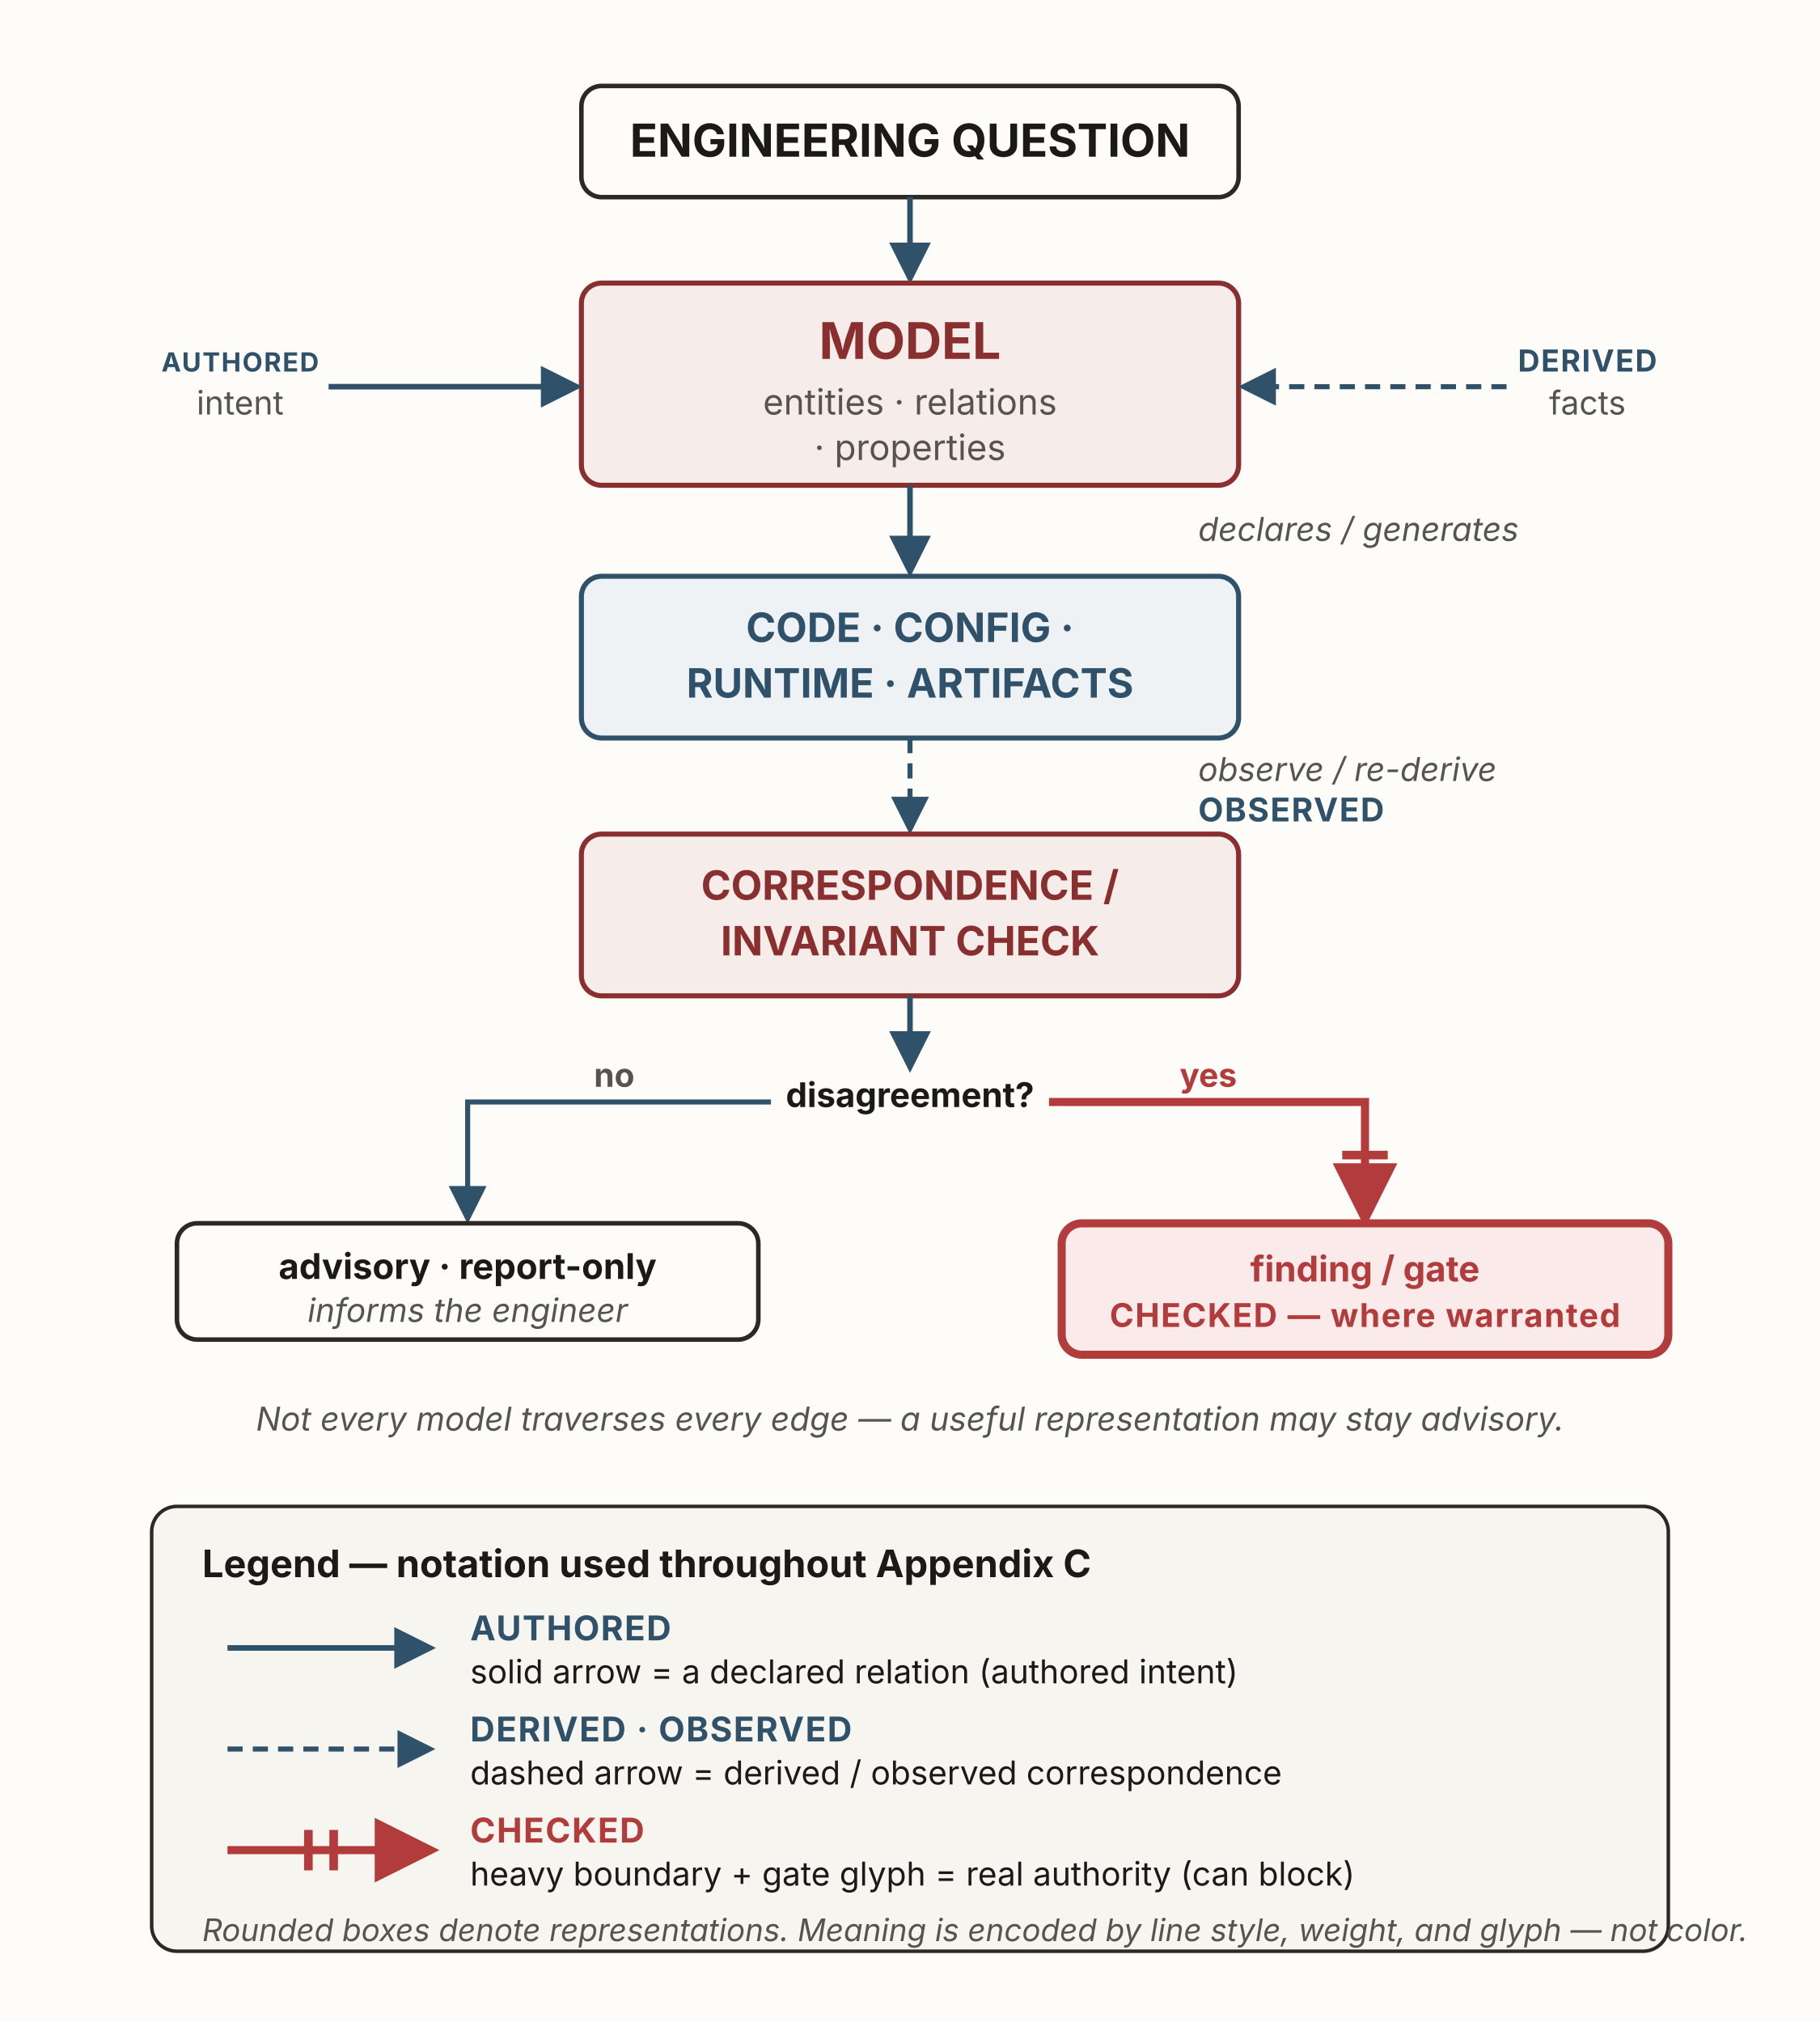
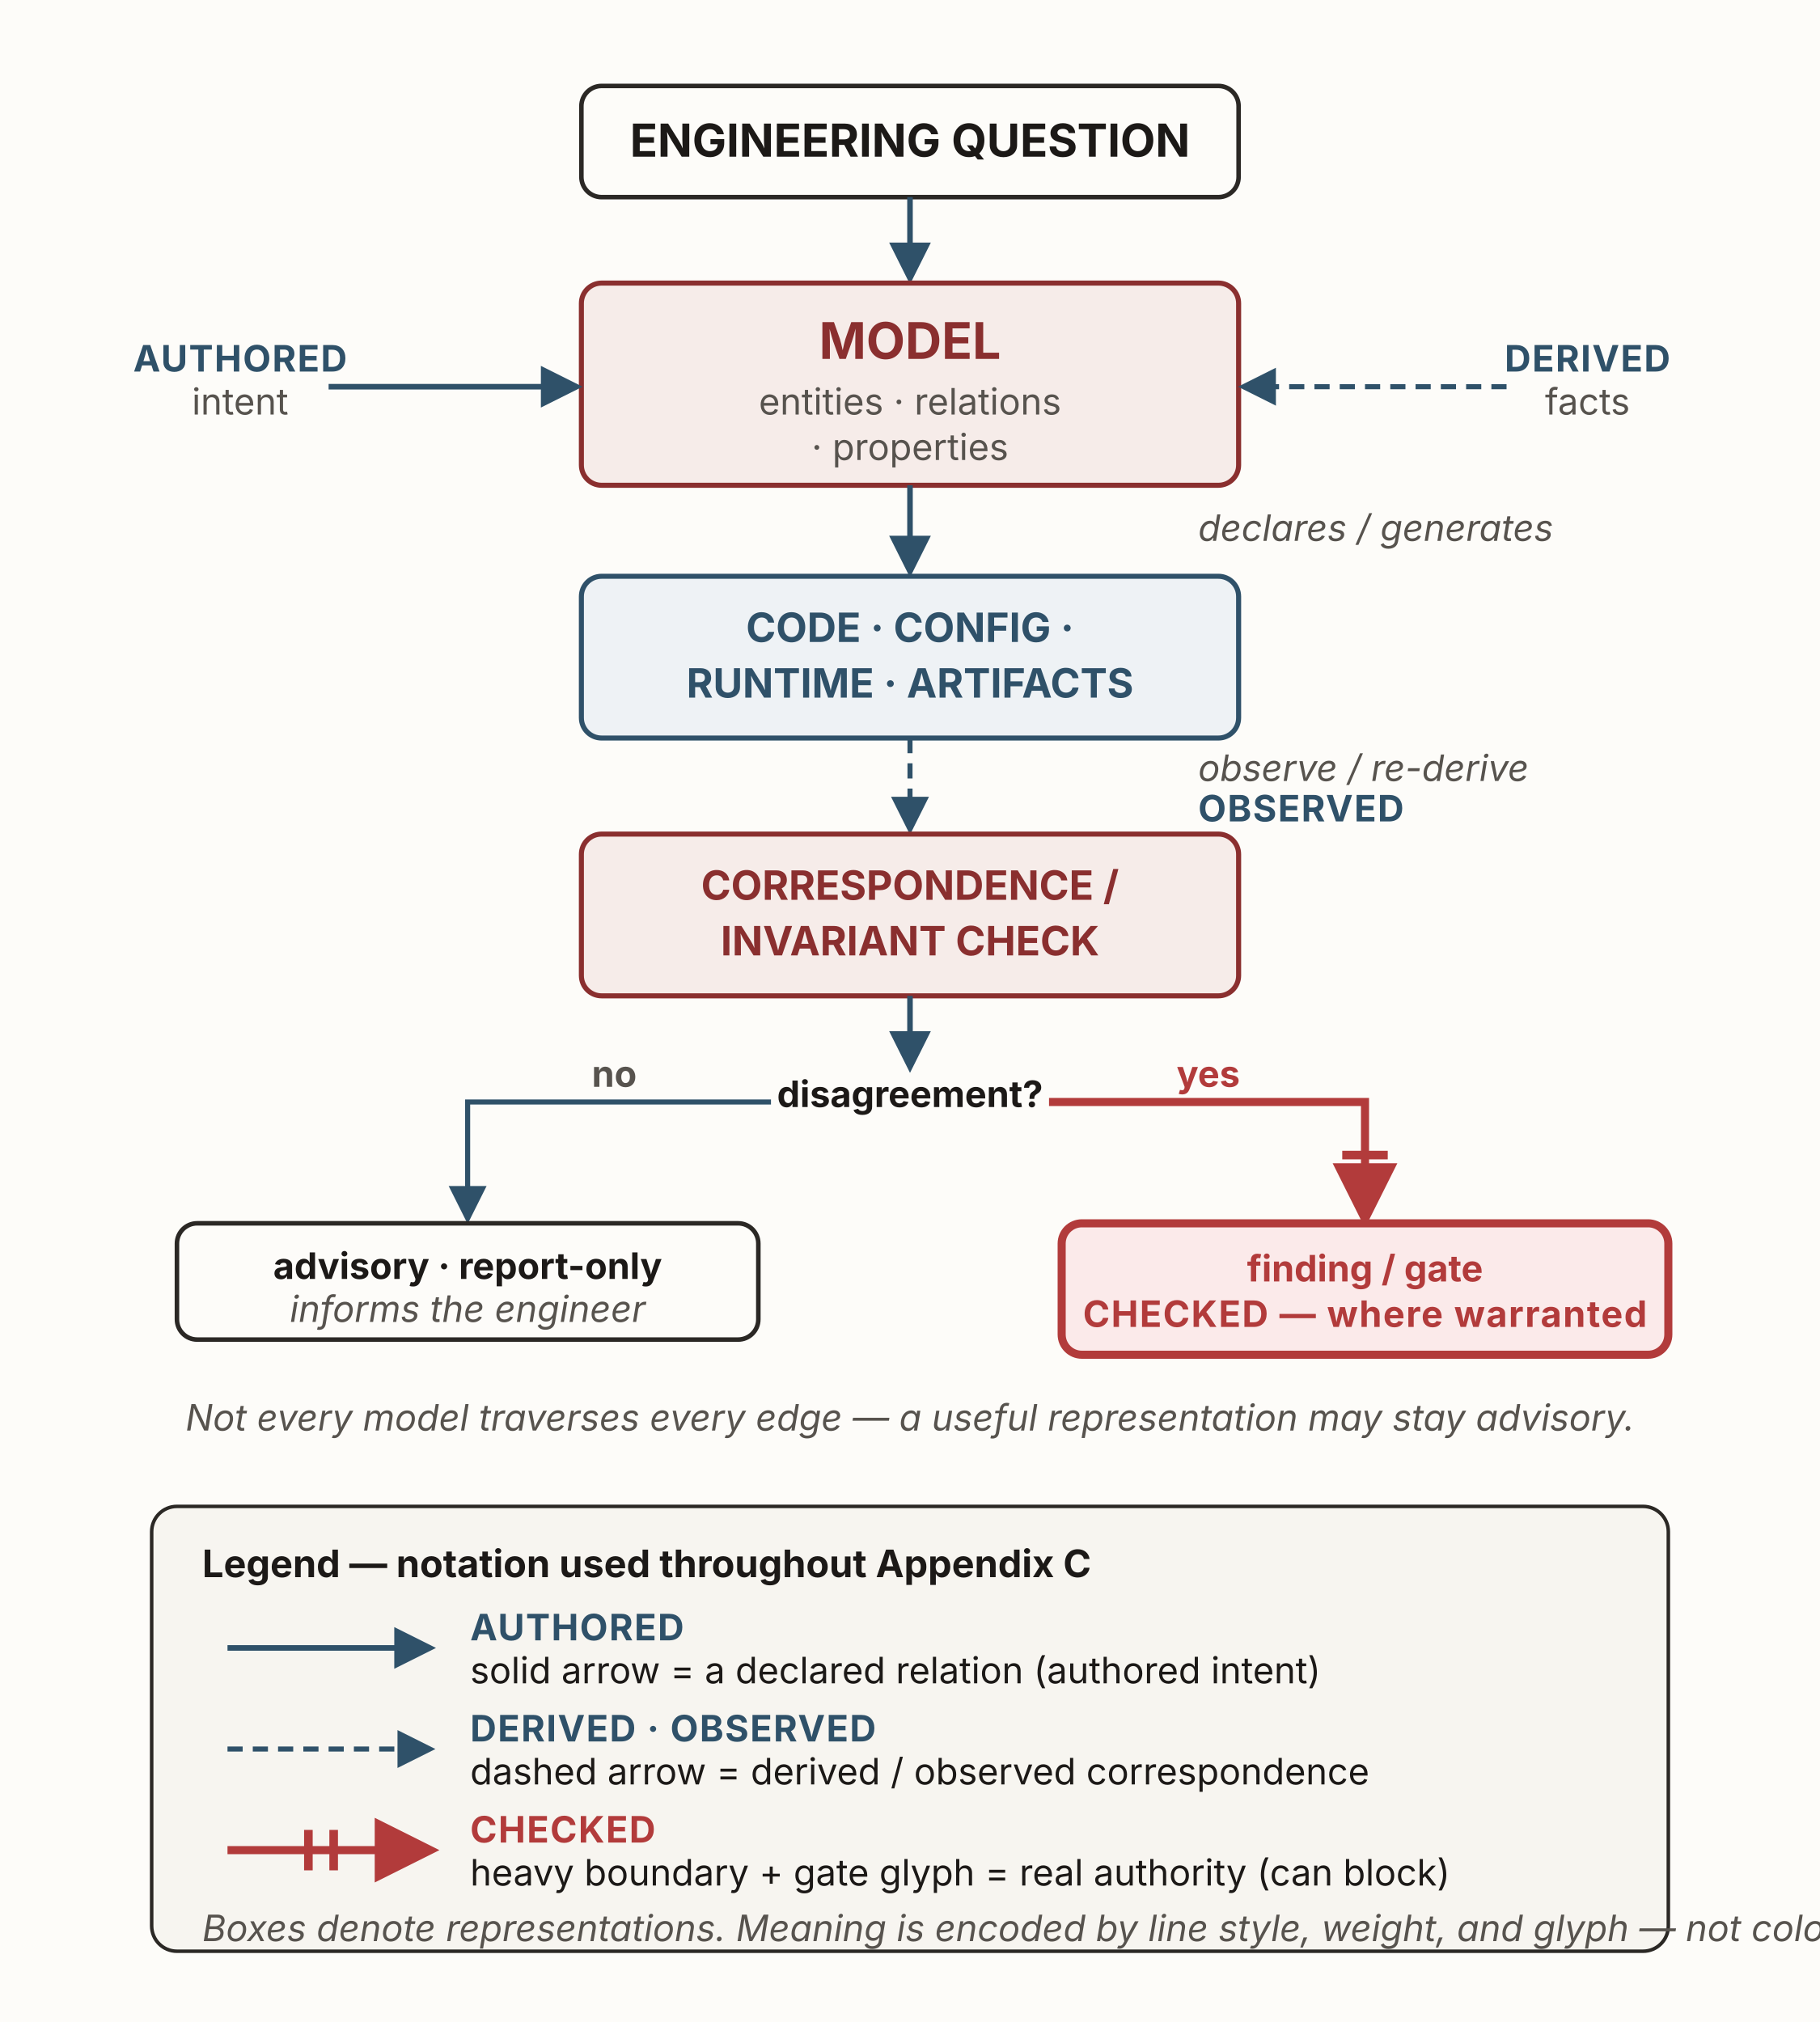
<svg xmlns="http://www.w3.org/2000/svg" viewBox="0 0 720 800" width="720" height="800" role="img" aria-labelledby="g1Title g1Desc" font-family="'Source Sans 3', -apple-system, 'Segoe UI', sans-serif">
  <defs>
    <marker id="g1-solid" viewBox="0 0 10 10" refX="8.5" refY="5" markerWidth="7.5" markerHeight="7.5" orient="auto">
      <path d="M0,0 L10,5 L0,10 z" fill="#2f5169" />
    </marker>
    <marker id="g1-auth" viewBox="0 0 10 10" refX="8.5" refY="5" markerWidth="8" markerHeight="8" orient="auto">
      <path d="M0,0 L10,5 L0,10 z" fill="#b23b3b" />
    </marker>
  </defs>
  <rect x="0" y="0" width="720" height="800" fill="#fdfcf9" />
  <rect id="question" x="230" y="34" width="260" height="44" rx="8" fill="#fdfcf9" stroke="#2b2825" stroke-width="1.8" />
  <text x="360" y="62" text-anchor="middle" font-size="18" font-weight="700" fill="#1c1917">ENGINEERING QUESTION</text>
  <line x1="360" y1="78" x2="360" y2="110" stroke="#2f5169" stroke-width="2.2" marker-end="url(#g1-solid)" />
  <rect id="model" x="230" y="112" width="260" height="80" rx="8" fill="#f6ece9" stroke="#8a2f2f" stroke-width="2" />
  <text x="360" y="142" text-anchor="middle" font-size="20" font-weight="700" fill="#8a2f2f">MODEL</text>
-   <text x="360" y="164" text-anchor="middle" font-size="14" fill="#57534e">entities · relations</text>
-   <text x="360" y="182" text-anchor="middle" font-size="14" fill="#57534e">· properties</text>
+   <text x="360" y="164" text-anchor="middle" font-size="14.4" fill="#57534e">entities · relations</text>
+   <text x="360" y="182" text-anchor="middle" font-size="14.4" fill="#57534e">· properties</text>
  <rect id="authored" x="60" y="136" width="70" height="34" fill="none" stroke="none" />
  <line x1="130" y1="153" x2="228" y2="153" stroke="#2f5169" stroke-width="2.2" marker-end="url(#g1-solid)" />
-   <text x="95" y="147" text-anchor="middle" font-size="10.44" font-weight="700" fill="#2f5169" letter-spacing="0.5">AUTHORED</text>
-   <text x="95" y="164" text-anchor="middle" font-size="13" fill="#57534e">intent</text>
+   <text x="95" y="147" text-anchor="middle" font-size="14.4" font-weight="700" fill="#2f5169" letter-spacing="0.5">AUTHORED</text>
+   <text x="95" y="164" text-anchor="middle" font-size="14.4" fill="#57534e">intent</text>
  <rect id="derived" x="596" y="136" width="64" height="34" fill="none" stroke="none" />
  <line x1="596" y1="153" x2="492" y2="153" stroke="#2f5169" stroke-width="2" stroke-dasharray="6 4" marker-end="url(#g1-solid)" />
-   <text x="628" y="147" text-anchor="middle" font-size="11.98" font-weight="700" fill="#2f5169" letter-spacing="0.5">DERIVED</text>
-   <text x="628" y="164" text-anchor="middle" font-size="13" fill="#57534e">facts</text>
+   <text x="628" y="147" text-anchor="middle" font-size="14.4" font-weight="700" fill="#2f5169" letter-spacing="0.5">DERIVED</text>
+   <text x="628" y="164" text-anchor="middle" font-size="14.4" fill="#57534e">facts</text>
  <line x1="360" y1="192" x2="360" y2="226" stroke="#2f5169" stroke-width="2.2" marker-end="url(#g1-solid)" />
-   <text x="474" y="214" font-size="13" font-style="italic" fill="#57534e">declares / generates</text>
+   <text x="474" y="214" font-size="14.4" font-style="italic" fill="#57534e">declares / generates</text>
  <rect id="artifacts" x="230" y="228" width="260" height="64" rx="8" fill="#eef2f5" stroke="#2f5169" stroke-width="2" />
  <text x="360" y="254" text-anchor="middle" font-size="16" font-weight="700" fill="#2f5169">CODE · CONFIG ·</text>
  <text x="360" y="276" text-anchor="middle" font-size="16" font-weight="700" fill="#2f5169">RUNTIME · ARTIFACTS</text>
  <line x1="360" y1="292" x2="360" y2="328" stroke="#2f5169" stroke-width="2" stroke-dasharray="6 4" marker-end="url(#g1-solid)" />
-   <text x="474" y="309" font-size="13" font-style="italic" fill="#57534e">observe / re-derive</text>
-   <text x="474" y="325" font-size="12.96" font-weight="700" fill="#2f5169" letter-spacing="0.5">OBSERVED</text>
+   <text x="474" y="309" font-size="14.4" font-style="italic" fill="#57534e">observe / re-derive</text>
+   <text x="474" y="325" font-size="14.4" font-weight="700" fill="#2f5169" letter-spacing="0.5">OBSERVED</text>
  <rect id="check" x="230" y="330" width="260" height="64" rx="8" fill="#f6ece9" stroke="#8a2f2f" stroke-width="2" />
  <text x="360" y="356" text-anchor="middle" font-size="16" font-weight="700" fill="#8a2f2f">CORRESPONDENCE /</text>
  <text x="360" y="378" text-anchor="middle" font-size="16" font-weight="700" fill="#8a2f2f">INVARIANT CHECK</text>
  <rect id="disagreement" x="305" y="424" width="110" height="24" fill="none" stroke="none" />
  <line x1="360" y1="394" x2="360" y2="422" stroke="#2f5169" stroke-width="2.2" marker-end="url(#g1-solid)" />
-   <text x="360" y="438" text-anchor="middle" font-size="13.45" font-weight="700" fill="#1c1917">disagreement?</text>
+   <text x="360" y="438" text-anchor="middle" font-size="14.4" font-weight="700" fill="#1c1917">disagreement?</text>
  <path d="M305,436 L185,436 L185,482" fill="none" stroke="#2f5169" stroke-width="2" marker-end="url(#g1-solid)" />
-   <text x="243" y="430" text-anchor="middle" font-size="13" font-weight="700" fill="#57534e">no</text>
+   <text x="243" y="430" text-anchor="middle" font-size="14.4" font-weight="700" fill="#57534e">no</text>
  <rect id="advisory" x="70" y="484" width="230" height="46" rx="8" fill="#fdfcf9" stroke="#2b2825" stroke-width="1.8" />
-   <text x="185" y="506" text-anchor="middle" font-size="14" font-weight="700" fill="#1c1917">advisory · report-only</text>
-   <text x="185" y="523" text-anchor="middle" font-size="12.96" font-style="italic" fill="#57534e">informs the engineer</text>
+   <text x="185" y="506" text-anchor="middle" font-size="14.4" font-weight="700" fill="#1c1917">advisory · report-only</text>
+   <text x="185" y="523" text-anchor="middle" font-size="14.4" font-style="italic" fill="#57534e">informs the engineer</text>
  <path d="M415,436 L540,436 L540,482" fill="none" stroke="#b23b3b" stroke-width="3.2" marker-end="url(#g1-auth)" />
-   <text x="478" y="430" text-anchor="middle" font-size="13" font-weight="700" fill="#b23b3b">yes</text>
+   <text x="478" y="430" text-anchor="middle" font-size="14.4" font-weight="700" fill="#b23b3b">yes</text>
  <g stroke="#b23b3b" stroke-width="3.4">
    <line x1="531" y1="457" x2="549" y2="457" />
    <line x1="531" y1="465" x2="549" y2="465" />
  </g>
  <rect x="420" y="484" width="240" height="52" rx="8" fill="#fbeaea" stroke="#b23b3b" stroke-width="3.2" />
-   <text x="540" y="507" text-anchor="middle" font-size="14" font-weight="700" fill="#b23b3b">finding / gate</text>
-   <text x="540" y="525" text-anchor="middle" font-size="12.96" font-weight="700" fill="#b23b3b" letter-spacing="0.5">CHECKED — where warranted</text>
-   <text x="360" y="566" text-anchor="middle" font-size="13" font-style="italic" fill="#57534e">Not every model traverses every edge — a useful representation may stay advisory.</text>
+   <text x="540" y="507" text-anchor="middle" font-size="14.4" font-weight="700" fill="#b23b3b">finding / gate</text>
+   <text x="540" y="525" text-anchor="middle" font-size="14.4" font-weight="700" fill="#b23b3b" letter-spacing="0.5">CHECKED — where warranted</text>
+   <text x="360" y="566" text-anchor="middle" font-size="14.4" font-style="italic" fill="#57534e">Not every model traverses every edge — a useful representation may stay advisory.</text>
  <rect x="60" y="596" width="600" height="176" rx="10" fill="#f7f5f0" stroke="#2b2825" stroke-width="1.4" />
  <text x="80" y="624" font-size="15" font-weight="700" fill="#1c1917">Legend — notation used throughout Appendix C</text>
  <line x1="90" y1="652" x2="170" y2="652" stroke="#2f5169" stroke-width="2.2" marker-end="url(#g1-solid)" />
-   <text x="186" y="649" font-size="13.5" font-weight="700" fill="#2f5169" letter-spacing="0.5">AUTHORED</text>
-   <text x="186" y="666" font-size="13" fill="#1c1917">solid arrow = a declared relation (authored intent)</text>
+   <text x="186" y="649" font-size="14.4" font-weight="700" fill="#2f5169" letter-spacing="0.5">AUTHORED</text>
+   <text x="186" y="666" font-size="14.4" fill="#1c1917">solid arrow = a declared relation (authored intent)</text>
  <line x1="90" y1="692" x2="170" y2="692" stroke="#2f5169" stroke-width="2" stroke-dasharray="6 4" marker-end="url(#g1-solid)" />
-   <text x="186" y="689" font-size="13.5" font-weight="700" fill="#2f5169" letter-spacing="0.5">DERIVED · OBSERVED</text>
-   <text x="186" y="706" font-size="13" fill="#1c1917">dashed arrow = derived / observed correspondence</text>
+   <text x="186" y="689" font-size="14.4" font-weight="700" fill="#2f5169" letter-spacing="0.5">DERIVED · OBSERVED</text>
+   <text x="186" y="706" font-size="14.4" fill="#1c1917">dashed arrow = derived / observed correspondence</text>
  <line x1="90" y1="732" x2="170" y2="732" stroke="#b23b3b" stroke-width="3.2" marker-end="url(#g1-auth)" />
  <g stroke="#b23b3b" stroke-width="3.4">
    <line x1="122" y1="724" x2="122" y2="740" />
    <line x1="132" y1="724" x2="132" y2="740" />
  </g>
-   <text x="186" y="729" font-size="13.5" font-weight="700" fill="#b23b3b" letter-spacing="0.5">CHECKED</text>
-   <text x="186" y="746" font-size="13" fill="#1c1917">heavy boundary + gate glyph = real authority (can block)</text>
-   <text x="80" y="768" font-size="12.32" font-style="italic" fill="#57534e">Rounded boxes denote representations. Meaning is encoded by line style, weight, and glyph — not color.</text>
+   <text x="186" y="729" font-size="14.4" font-weight="700" fill="#b23b3b" letter-spacing="0.5">CHECKED</text>
+   <text x="186" y="746" font-size="14.4" fill="#1c1917">heavy boundary + gate glyph = real authority (can block)</text>
+   <text x="80" y="768" font-size="14.4" font-style="italic" fill="#57534e">Boxes denote representations. Meaning is encoded by line style, weight, and glyph — not color.</text>
</svg>
